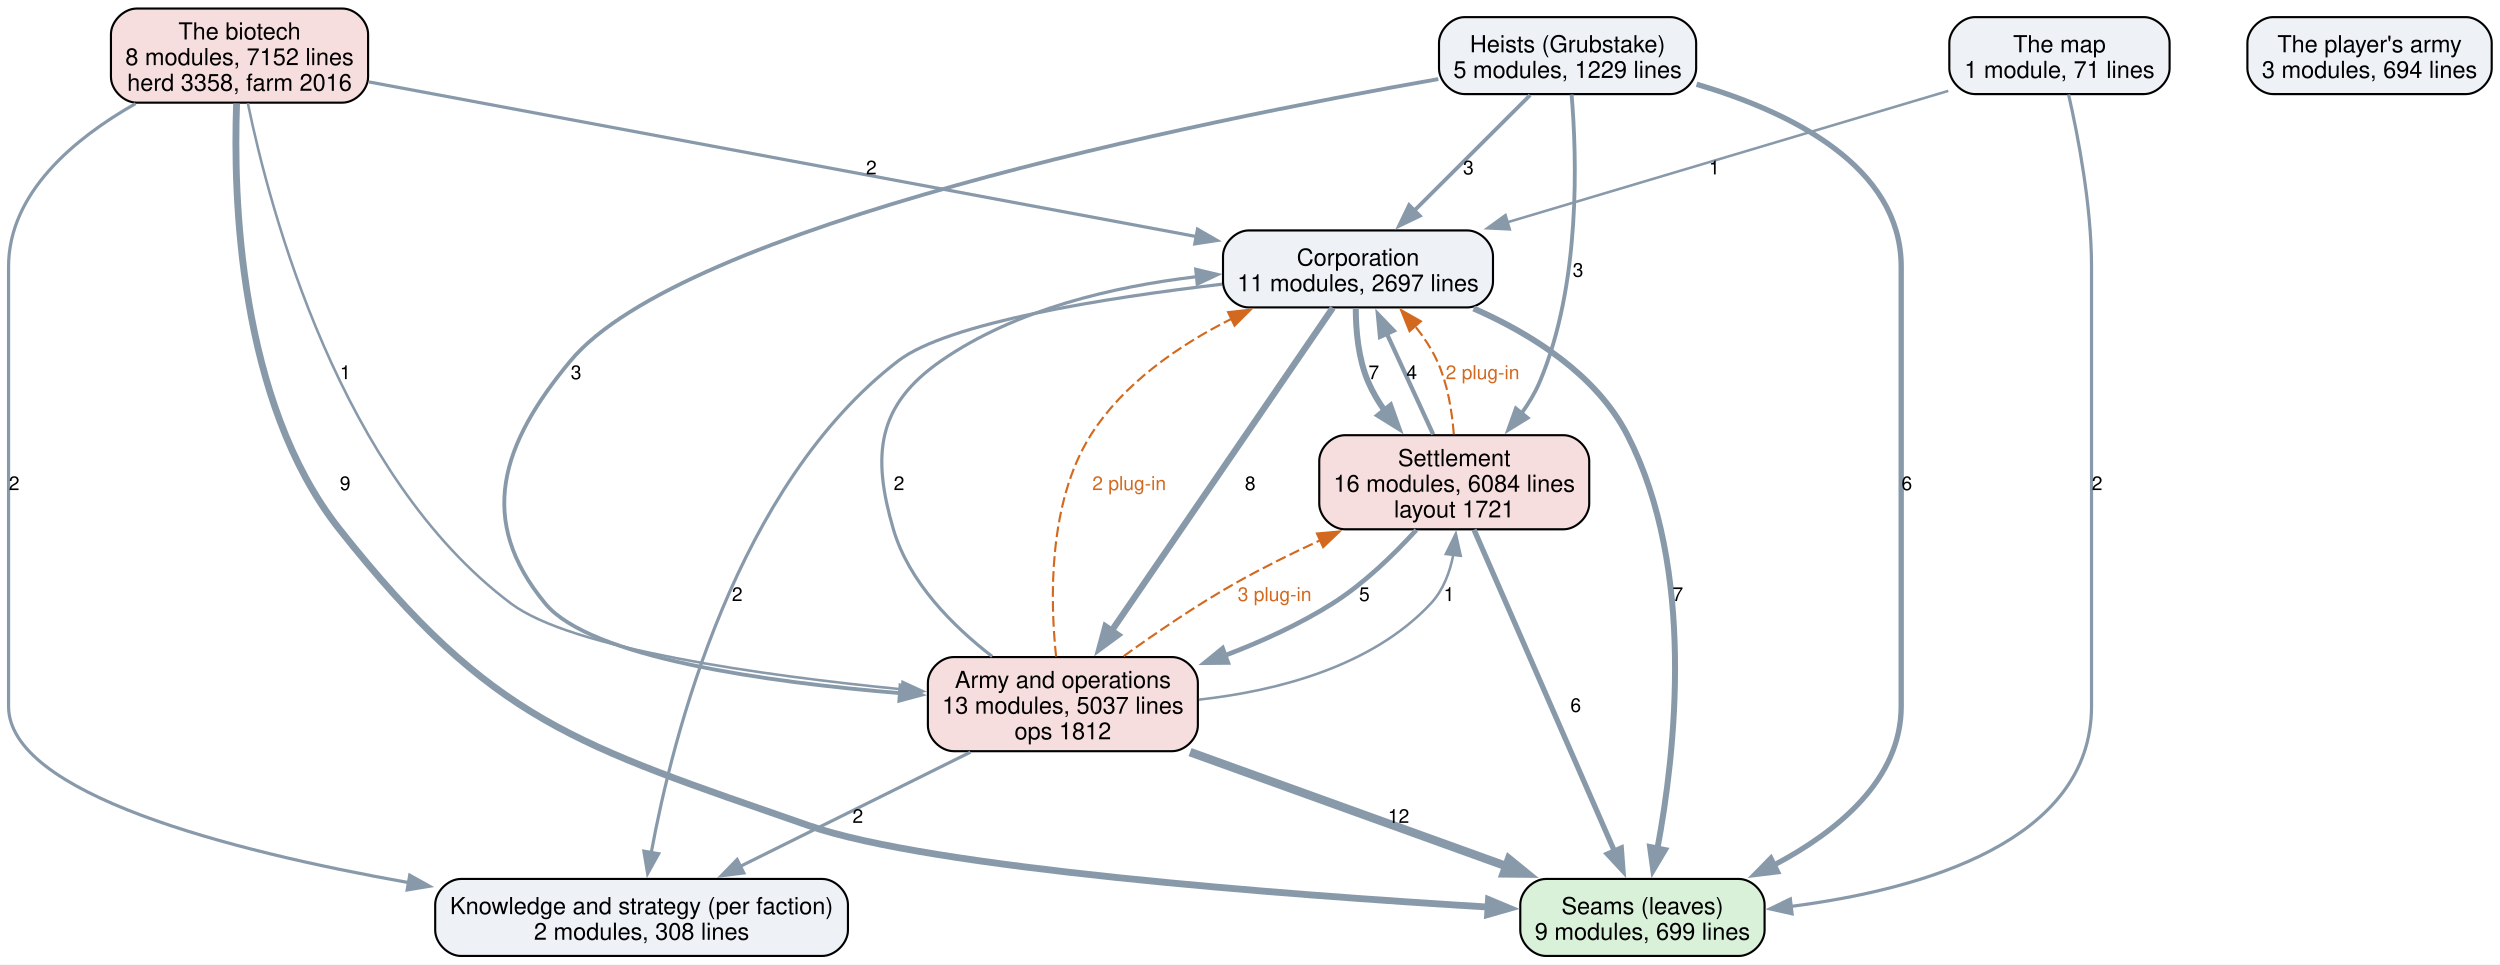
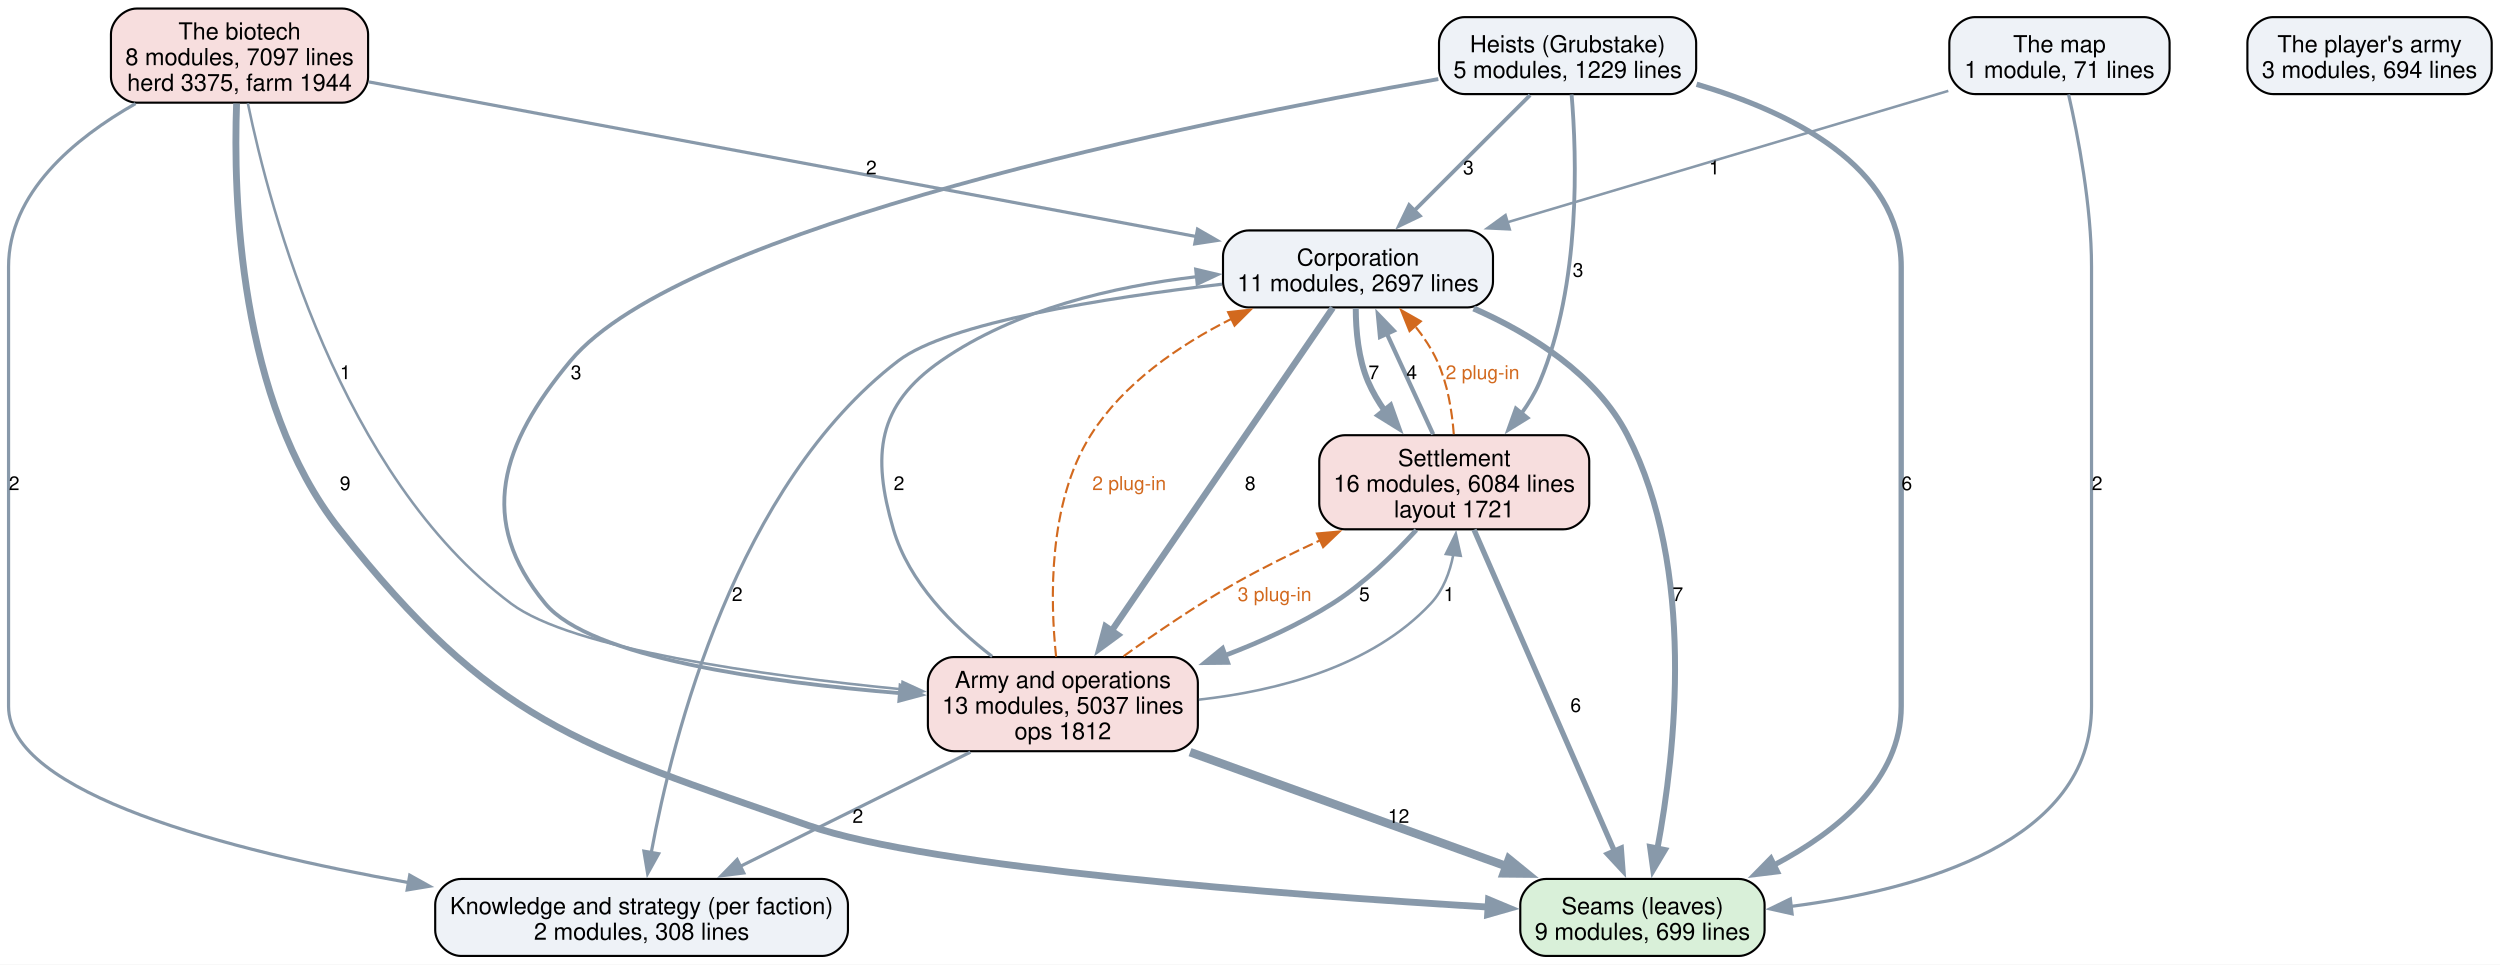
<svg xmlns="http://www.w3.org/2000/svg" width="1169pt" height="451pt" viewBox="0.00 0.00 1169.00 451.00">
  <g id="graph0" class="graph" transform="scale(1 1) rotate(0) translate(4 447)">
    <polygon fill="white" stroke="none" points="-4,4 -4,-447 1165.12,-447 1165.12,4 -4,4" />
    <g id="node1" class="node">
      <path fill="#d9f0d9" stroke="black" d="M809.12,-36C809.12,-36 718.88,-36 718.88,-36 712.88,-36 706.88,-30 706.88,-24 706.88,-24 706.88,-12 706.88,-12 706.88,-6 712.88,0 718.88,0 718.88,0 809.12,0 809.12,0 815.12,0 821.12,-6 821.12,-12 821.12,-12 821.12,-24 821.12,-24 821.12,-30 815.12,-36 809.12,-36" />
      <text xml:space="preserve" text-anchor="middle" x="764" y="-19.55" font-family="Helvetica,sans-Serif" font-size="11.00">Seams (leaves)</text>
      <text xml:space="preserve" text-anchor="middle" x="764" y="-7.55" font-family="Helvetica,sans-Serif" font-size="11.00">9 modules, 699 lines</text>
    </g>
    <g id="node2" class="node">
      <path fill="#eef2f7" stroke="black" d="M380.5,-36C380.5,-36 211.5,-36 211.5,-36 205.5,-36 199.5,-30 199.5,-24 199.5,-24 199.5,-12 199.5,-12 199.5,-6 205.5,0 211.5,0 211.5,0 380.5,0 380.5,0 386.5,0 392.5,-6 392.5,-12 392.5,-12 392.5,-24 392.5,-24 392.5,-30 386.5,-36 380.5,-36" />
      <text xml:space="preserve" text-anchor="middle" x="296" y="-19.55" font-family="Helvetica,sans-Serif" font-size="11.00">Knowledge and strategy (per faction)</text>
      <text xml:space="preserve" text-anchor="middle" x="296" y="-7.55" font-family="Helvetica,sans-Serif" font-size="11.00">2 modules, 308 lines</text>
    </g>
    <g id="node3" class="node">
      <path fill="#eef2f7" stroke="black" d="M682.12,-339.25C682.12,-339.25 579.88,-339.25 579.88,-339.25 573.88,-339.25 567.88,-333.25 567.88,-327.25 567.88,-327.25 567.88,-315.25 567.88,-315.25 567.88,-309.25 573.88,-303.25 579.88,-303.25 579.88,-303.25 682.12,-303.25 682.12,-303.25 688.12,-303.25 694.12,-309.25 694.12,-315.25 694.12,-315.25 694.12,-327.25 694.12,-327.25 694.12,-333.25 688.12,-339.25 682.12,-339.25" />
      <text xml:space="preserve" text-anchor="middle" x="631" y="-322.8" font-family="Helvetica,sans-Serif" font-size="11.00">Corporation</text>
      <text xml:space="preserve" text-anchor="middle" x="631" y="-310.8" font-family="Helvetica,sans-Serif" font-size="11.00">11 modules, 2697 lines</text>
    </g>
    <g id="edge7" class="edge">
      <path fill="none" stroke="#8899aa" stroke-width="2.8" d="M685.05,-302.76C712.24,-290.8 742.44,-271.87 757,-243.5 789.08,-181.01 779.48,-95.31 770.97,-50" />
      <polygon fill="#8899aa" stroke="#8899aa" stroke-width="2.8" points="774.45,-49.53 769.03,-40.43 767.59,-50.92 774.45,-49.53" />
      <text xml:space="preserve" text-anchor="middle" x="780.54" y="-165.95" font-family="Helvetica,sans-Serif" font-size="9.00">7</text>
    </g>
    <g id="edge6" class="edge">
      <path fill="none" stroke="#8899aa" stroke-width="1.5" d="M567.4,-314.11C512.79,-307.73 439.31,-296.13 416,-278.25 340.22,-220.12 310.55,-102.76 300.49,-48.16" />
      <polygon fill="#8899aa" stroke="#8899aa" stroke-width="1.5" points="303.98,-47.8 298.83,-38.54 297.09,-48.99 303.98,-47.8" />
      <text xml:space="preserve" text-anchor="middle" x="340.72" y="-165.95" font-family="Helvetica,sans-Serif" font-size="9.00">2</text>
    </g>
    <g id="node4" class="node">
      <path fill="#f7dede" stroke="black" d="M727.12,-243.5C727.12,-243.5 624.88,-243.5 624.88,-243.5 618.88,-243.5 612.88,-237.5 612.88,-231.5 612.88,-231.5 612.88,-211.5 612.88,-211.5 612.88,-205.5 618.88,-199.5 624.88,-199.5 624.88,-199.5 727.12,-199.5 727.12,-199.5 733.12,-199.5 739.12,-205.5 739.12,-211.5 739.12,-211.5 739.12,-231.5 739.12,-231.5 739.12,-237.5 733.12,-243.5 727.12,-243.5" />
      <text xml:space="preserve" text-anchor="middle" x="676" y="-229.05" font-family="Helvetica,sans-Serif" font-size="11.00">Settlement</text>
      <text xml:space="preserve" text-anchor="middle" x="676" y="-217.05" font-family="Helvetica,sans-Serif" font-size="11.00">16 modules, 6084 lines</text>
      <text xml:space="preserve" text-anchor="middle" x="676" y="-205.05" font-family="Helvetica,sans-Serif" font-size="11.00">layout 1721</text>
    </g>
    <g id="edge8" class="edge">
      <path fill="none" stroke="#8899aa" stroke-width="2.8" d="M629.96,-302.82C629.97,-292.46 631.13,-279.28 635.75,-268.5 637.79,-263.73 640.53,-259.11 643.61,-254.75" />
      <polygon fill="#8899aa" stroke="#8899aa" stroke-width="2.8" points="646.14,-257.18 649.69,-247.2 640.69,-252.79 646.14,-257.18" />
      <text xml:space="preserve" text-anchor="middle" x="638.38" y="-269.7" font-family="Helvetica,sans-Serif" font-size="9.00">7</text>
    </g>
    <g id="node5" class="node">
      <path fill="#f7dede" stroke="black" d="M544.12,-139.75C544.12,-139.75 441.88,-139.75 441.88,-139.75 435.88,-139.75 429.88,-133.75 429.88,-127.75 429.88,-127.75 429.88,-107.75 429.88,-107.75 429.88,-101.75 435.88,-95.75 441.88,-95.75 441.88,-95.75 544.12,-95.75 544.12,-95.75 550.12,-95.75 556.12,-101.75 556.12,-107.75 556.12,-107.75 556.12,-127.75 556.12,-127.75 556.12,-133.75 550.12,-139.75 544.12,-139.75" />
      <text xml:space="preserve" text-anchor="middle" x="493" y="-125.3" font-family="Helvetica,sans-Serif" font-size="11.00">Army and operations</text>
      <text xml:space="preserve" text-anchor="middle" x="493" y="-113.3" font-family="Helvetica,sans-Serif" font-size="11.00">13 modules, 5037 lines</text>
      <text xml:space="preserve" text-anchor="middle" x="493" y="-101.3" font-family="Helvetica,sans-Serif" font-size="11.00">ops 1812</text>
    </g>
    <g id="edge5" class="edge">
      <path fill="none" stroke="#8899aa" stroke-width="3" d="M619.23,-303.07C596.34,-269.63 545.43,-195.3 515.73,-151.94" />
      <polygon fill="#8899aa" stroke="#8899aa" stroke-width="3" points="518.71,-150.09 510.17,-143.82 512.93,-154.04 518.71,-150.09" />
      <text xml:space="preserve" text-anchor="middle" x="580.6" y="-217.82" font-family="Helvetica,sans-Serif" font-size="9.00">8</text>
    </g>
    <g id="edge15" class="edge">
      <path fill="none" stroke="#8899aa" stroke-width="2.5" d="M685.25,-199.32C700.99,-163.29 733,-89.99 750.98,-48.81" />
      <polygon fill="#8899aa" stroke="#8899aa" stroke-width="2.5" points="754.09,-50.44 754.88,-39.88 747.67,-47.64 754.09,-50.44" />
      <text xml:space="preserve" text-anchor="middle" x="732.81" y="-114.08" font-family="Helvetica,sans-Serif" font-size="9.00">6</text>
    </g>
    <g id="edge14" class="edge">
      <path fill="none" stroke="#8899aa" stroke-width="2" d="M666.14,-243.92C659.73,-257.85 651.29,-276.18 644.29,-291.39" />
      <polygon fill="#8899aa" stroke="#8899aa" stroke-width="2" points="641.31,-289.48 640.31,-300.02 647.67,-292.4 641.31,-289.48" />
      <text xml:space="preserve" text-anchor="middle" x="656.12" y="-269.7" font-family="Helvetica,sans-Serif" font-size="9.00">4</text>
    </g>
    <g id="edge24" class="edge">
      <path fill="none" stroke="#d2691e" stroke-dasharray="5,2" d="M675.79,-243.96C674.98,-254.68 672.92,-267.6 668,-278.25 665.35,-283.99 661.67,-289.52 657.64,-294.58" />
      <polygon fill="#d2691e" stroke="#d2691e" points="655.11,-292.15 651.16,-301.98 660.38,-296.76 655.11,-292.15" />
      <text xml:space="preserve" text-anchor="middle" x="689.24" y="-269.7" font-family="Helvetica,sans-Serif" font-size="9.00" fill="#d2691e">2 plug-in</text>
    </g>
    <g id="edge13" class="edge">
      <path fill="none" stroke="#8899aa" stroke-width="2.2" d="M658.25,-199.16C647.8,-187.7 633.76,-174.05 619,-164.75 603.62,-155.06 585.91,-147 568.71,-140.48" />
      <polygon fill="#8899aa" stroke="#8899aa" stroke-width="2.2" points="570.05,-137.25 559.45,-137.14 567.67,-143.83 570.05,-137.25" />
      <text xml:space="preserve" text-anchor="middle" x="633.98" y="-165.95" font-family="Helvetica,sans-Serif" font-size="9.00">5</text>
    </g>
    <g id="edge3" class="edge">
      <path fill="none" stroke="#8899aa" stroke-width="4" d="M552.47,-95.3C596.33,-79.48 655.9,-57.99 700.65,-41.85" />
      <polygon fill="#8899aa" stroke="#8899aa" stroke-width="4" points="701.6,-45.23 709.82,-38.54 699.22,-38.64 701.6,-45.23" />
      <text xml:space="preserve" text-anchor="middle" x="649.98" y="-62.2" font-family="Helvetica,sans-Serif" font-size="9.00">12</text>
    </g>
    <g id="edge2" class="edge">
      <path fill="none" stroke="#8899aa" stroke-width="1.5" d="M449.77,-95.3C417.82,-79.44 374.39,-57.9 341.84,-41.74" />
      <polygon fill="#8899aa" stroke="#8899aa" stroke-width="1.5" points="343.79,-38.81 333.28,-37.5 340.68,-45.08 343.79,-38.81" />
      <text xml:space="preserve" text-anchor="middle" x="397.12" y="-62.2" font-family="Helvetica,sans-Serif" font-size="9.00">2</text>
    </g>
    <g id="edge1" class="edge">
      <path fill="none" stroke="#8899aa" stroke-width="1.5" d="M459.94,-140.04C441.56,-154.24 420.98,-174.8 413.75,-199.5 403.53,-234.41 406.12,-257.51 436,-278.25 470.86,-302.44 517.02,-313.1 555.68,-317.63" />
      <polygon fill="#8899aa" stroke="#8899aa" stroke-width="1.5" points="555.12,-321.09 565.42,-318.64 555.84,-314.13 555.12,-321.09" />
      <text xml:space="preserve" text-anchor="middle" x="416.38" y="-217.82" font-family="Helvetica,sans-Serif" font-size="9.00">2</text>
    </g>
    <g id="edge22" class="edge">
      <path fill="none" stroke="#d2691e" stroke-dasharray="5,2" d="M489.83,-139.99C487.03,-166.39 486.04,-211.81 506,-243.5 521.32,-267.82 547.43,-285.62 571.84,-297.91" />
      <polygon fill="#d2691e" stroke="#d2691e" points="570.26,-301.04 580.79,-302.2 573.28,-294.72 570.26,-301.04" />
      <text xml:space="preserve" text-anchor="middle" x="524" y="-217.82" font-family="Helvetica,sans-Serif" font-size="9.00" fill="#d2691e">2 plug-in</text>
    </g>
    <g id="edge4" class="edge">
      <path fill="none" stroke="#8899aa" stroke-width="1.2" d="M556.61,-119.84C593.28,-123.92 637.44,-135.29 665,-164.75 670.82,-170.97 673.96,-179.33 675.58,-187.69" />
      <polygon fill="#8899aa" stroke="#8899aa" stroke-width="1.2" points="672.08,-187.95 676.74,-197.46 679.03,-187.12 672.08,-187.95" />
      <text xml:space="preserve" text-anchor="middle" x="673.57" y="-165.95" font-family="Helvetica,sans-Serif" font-size="9.00">1</text>
    </g>
    <g id="edge23" class="edge">
      <path fill="none" stroke="#d2691e" stroke-dasharray="5,2" d="M521.43,-140.18C536.61,-151.13 555.86,-164.27 574,-174.5 586.42,-181.5 600.1,-188.27 613.3,-194.36" />
      <polygon fill="#d2691e" stroke="#d2691e" points="611.81,-197.53 622.37,-198.47 614.7,-191.15 611.81,-197.53" />
      <text xml:space="preserve" text-anchor="middle" x="592" y="-165.95" font-family="Helvetica,sans-Serif" font-size="9.00" fill="#d2691e">3 plug-in</text>
    </g>
    <g id="node6" class="node">
      <path fill="#eef2f7" stroke="black" d="M777.12,-439C777.12,-439 680.88,-439 680.88,-439 674.88,-439 668.88,-433 668.88,-427 668.88,-427 668.88,-415 668.88,-415 668.88,-409 674.88,-403 680.88,-403 680.88,-403 777.12,-403 777.12,-403 783.12,-403 789.12,-409 789.12,-415 789.12,-415 789.12,-427 789.12,-427 789.12,-433 783.12,-439 777.12,-439" />
      <text xml:space="preserve" text-anchor="middle" x="729" y="-422.55" font-family="Helvetica,sans-Serif" font-size="11.00">Heists (Grubstake)</text>
      <text xml:space="preserve" text-anchor="middle" x="729" y="-410.55" font-family="Helvetica,sans-Serif" font-size="11.00">5 modules, 1229 lines</text>
    </g>
    <g id="edge11" class="edge">
      <path fill="none" stroke="#8899aa" stroke-width="2.5" d="M789.31,-407.61C833.21,-394.66 885,-369.39 885,-322.25 885,-322.25 885,-322.25 885,-116.75 885,-82.57 855.43,-58.3 825.52,-42.49" />
      <polygon fill="#8899aa" stroke="#8899aa" stroke-width="2.5" points="827.13,-39.38 816.61,-38.1 824.04,-45.66 827.13,-39.38" />
      <text xml:space="preserve" text-anchor="middle" x="887.62" y="-217.82" font-family="Helvetica,sans-Serif" font-size="9.00">6</text>
    </g>
    <g id="edge10" class="edge">
      <path fill="none" stroke="#8899aa" stroke-width="1.8" d="M711.48,-402.52C696.43,-387.51 674.51,-365.65 657.34,-348.52" />
      <polygon fill="#8899aa" stroke="#8899aa" stroke-width="1.8" points="659.85,-346.08 650.3,-341.5 654.91,-351.04 659.85,-346.08" />
      <text xml:space="preserve" text-anchor="middle" x="682.62" y="-365.45" font-family="Helvetica,sans-Serif" font-size="9.00">3</text>
    </g>
    <g id="edge12" class="edge">
      <path fill="none" stroke="#8899aa" stroke-width="1.8" d="M730.87,-402.82C733.32,-373.84 735.25,-313.96 716,-268.5 713.8,-263.32 710.79,-258.3 707.4,-253.61" />
      <polygon fill="#8899aa" stroke="#8899aa" stroke-width="1.8" points="710.27,-251.59 701.26,-246.03 704.83,-256 710.27,-251.59" />
      <text xml:space="preserve" text-anchor="middle" x="733.89" y="-317.57" font-family="Helvetica,sans-Serif" font-size="9.00">3</text>
    </g>
    <g id="edge9" class="edge">
      <path fill="none" stroke="#8899aa" stroke-width="1.8" d="M668.56,-410.03C554.7,-389.95 315.12,-341.16 262.75,-278.25 230.3,-239.27 218.66,-203.82 251,-164.75 271.87,-139.54 354.28,-128.03 417.19,-122.85" />
      <polygon fill="#8899aa" stroke="#8899aa" stroke-width="1.8" points="417.07,-126.37 426.77,-122.11 416.53,-119.39 417.07,-126.37" />
      <text xml:space="preserve" text-anchor="middle" x="265.38" y="-269.7" font-family="Helvetica,sans-Serif" font-size="9.00">3</text>
    </g>
    <g id="node7" class="node">
      <path fill="#f7dede" stroke="black" d="M156.12,-443C156.12,-443 59.88,-443 59.88,-443 53.88,-443 47.88,-437 47.88,-431 47.88,-431 47.88,-411 47.88,-411 47.88,-405 53.88,-399 59.88,-399 59.88,-399 156.12,-399 156.12,-399 162.12,-399 168.12,-405 168.12,-411 168.12,-411 168.12,-431 168.12,-431 168.12,-437 162.12,-443 156.12,-443" />
      <text xml:space="preserve" text-anchor="middle" x="108" y="-428.55" font-family="Helvetica,sans-Serif" font-size="11.00">The biotech</text>
-       <text xml:space="preserve" text-anchor="middle" x="108" y="-416.55" font-family="Helvetica,sans-Serif" font-size="11.00">8 modules, 7152 lines</text>
-       <text xml:space="preserve" text-anchor="middle" x="108" y="-404.55" font-family="Helvetica,sans-Serif" font-size="11.00">herd 3358, farm 2016</text>
+       <text xml:space="preserve" text-anchor="middle" x="108" y="-416.55" font-family="Helvetica,sans-Serif" font-size="11.00">8 modules, 7097 lines</text>
+       <text xml:space="preserve" text-anchor="middle" x="108" y="-404.55" font-family="Helvetica,sans-Serif" font-size="11.00">herd 3375, farm 1944</text>
    </g>
    <g id="edge19" class="edge">
      <path fill="none" stroke="#8899aa" stroke-width="3.2" d="M106.63,-398.6C105.05,-355.95 107.39,-259.33 154.75,-199.5 226.29,-109.13 265.16,-98.93 374,-61 430.98,-41.14 595.96,-28.65 692.11,-22.84" />
      <polygon fill="#8899aa" stroke="#8899aa" stroke-width="3.2" points="692.02,-26.35 701.8,-22.27 691.61,-19.37 692.02,-26.35" />
      <text xml:space="preserve" text-anchor="middle" x="157.38" y="-217.82" font-family="Helvetica,sans-Serif" font-size="9.00">9</text>
    </g>
    <g id="edge18" class="edge">
      <path fill="none" stroke="#8899aa" stroke-width="1.5" d="M59.37,-398.55C30.71,-382.27 0,-356.77 0,-322.25 0,-322.25 0,-322.25 0,-116.75 0,-75.96 102.64,-49.31 187.04,-34.3" />
      <polygon fill="#8899aa" stroke="#8899aa" stroke-width="1.5" points="187.59,-37.75 196.84,-32.6 186.39,-30.86 187.59,-37.75" />
      <text xml:space="preserve" text-anchor="middle" x="2.62" y="-217.82" font-family="Helvetica,sans-Serif" font-size="9.00">2</text>
    </g>
    <g id="edge17" class="edge">
      <path fill="none" stroke="#8899aa" stroke-width="1.5" d="M168.51,-408.69C264.33,-390.78 450.84,-355.92 555.36,-336.39" />
      <polygon fill="#8899aa" stroke="#8899aa" stroke-width="1.5" points="555.96,-339.84 565.15,-334.56 554.67,-332.96 555.96,-339.84" />
      <text xml:space="preserve" text-anchor="middle" x="403.44" y="-365.45" font-family="Helvetica,sans-Serif" font-size="9.00">2</text>
    </g>
    <g id="edge16" class="edge">
      <path fill="none" stroke="#8899aa" stroke-width="1.2" d="M111.89,-398.72C122.16,-348.96 154.97,-224.68 235,-164.75 263.3,-143.56 352.33,-131.14 417.92,-124.66" />
      <polygon fill="#8899aa" stroke="#8899aa" stroke-width="1.2" points="418.03,-128.16 427.66,-123.73 417.37,-121.2 418.03,-128.16" />
      <text xml:space="preserve" text-anchor="middle" x="157.48" y="-269.7" font-family="Helvetica,sans-Serif" font-size="9.00">1</text>
    </g>
    <g id="node8" class="node">
      <path fill="#eef2f7" stroke="black" d="M998.5,-439C998.5,-439 919.5,-439 919.5,-439 913.5,-439 907.5,-433 907.5,-427 907.5,-427 907.5,-415 907.5,-415 907.5,-409 913.5,-403 919.5,-403 919.5,-403 998.5,-403 998.5,-403 1004.5,-403 1010.5,-409 1010.5,-415 1010.5,-415 1010.5,-427 1010.5,-427 1010.5,-433 1004.5,-439 998.5,-439" />
      <text xml:space="preserve" text-anchor="middle" x="959" y="-422.55" font-family="Helvetica,sans-Serif" font-size="11.00">The map</text>
      <text xml:space="preserve" text-anchor="middle" x="959" y="-410.55" font-family="Helvetica,sans-Serif" font-size="11.00">1 module, 71 lines</text>
    </g>
    <g id="edge21" class="edge">
      <path fill="none" stroke="#8899aa" stroke-width="1.5" d="M963.26,-402.82C967.69,-383.39 974,-350.75 974,-322.25 974,-322.25 974,-322.25 974,-116.75 974,-53.41 894.51,-31.01 833.34,-23.15" />
      <polygon fill="#8899aa" stroke="#8899aa" stroke-width="1.5" points="833.98,-19.7 823.64,-22.02 833.17,-26.65 833.98,-19.7" />
      <text xml:space="preserve" text-anchor="middle" x="976.62" y="-217.82" font-family="Helvetica,sans-Serif" font-size="9.00">2</text>
    </g>
    <g id="edge20" class="edge">
      <path fill="none" stroke="#8899aa" stroke-width="1.2" d="M907.03,-404.51C851.33,-387.91 762.63,-361.48 700.86,-343.07" />
      <polygon fill="#8899aa" stroke="#8899aa" stroke-width="1.2" points="701.97,-339.75 691.39,-340.25 699.98,-346.46 701.97,-339.75" />
      <text xml:space="preserve" text-anchor="middle" x="797.62" y="-365.45" font-family="Helvetica,sans-Serif" font-size="9.00">1</text>
    </g>
    <g id="node9" class="node">
      <path fill="#eef2f7" stroke="black" d="M1149.12,-439C1149.12,-439 1058.88,-439 1058.88,-439 1052.88,-439 1046.88,-433 1046.88,-427 1046.88,-427 1046.88,-415 1046.88,-415 1046.88,-409 1052.88,-403 1058.88,-403 1058.88,-403 1149.12,-403 1149.12,-403 1155.12,-403 1161.12,-409 1161.12,-415 1161.12,-415 1161.12,-427 1161.12,-427 1161.12,-433 1155.12,-439 1149.12,-439" />
      <text xml:space="preserve" text-anchor="middle" x="1104" y="-422.55" font-family="Helvetica,sans-Serif" font-size="11.00">The player's army</text>
      <text xml:space="preserve" text-anchor="middle" x="1104" y="-410.55" font-family="Helvetica,sans-Serif" font-size="11.00">3 modules, 694 lines</text>
    </g>
  </g>
</svg>
